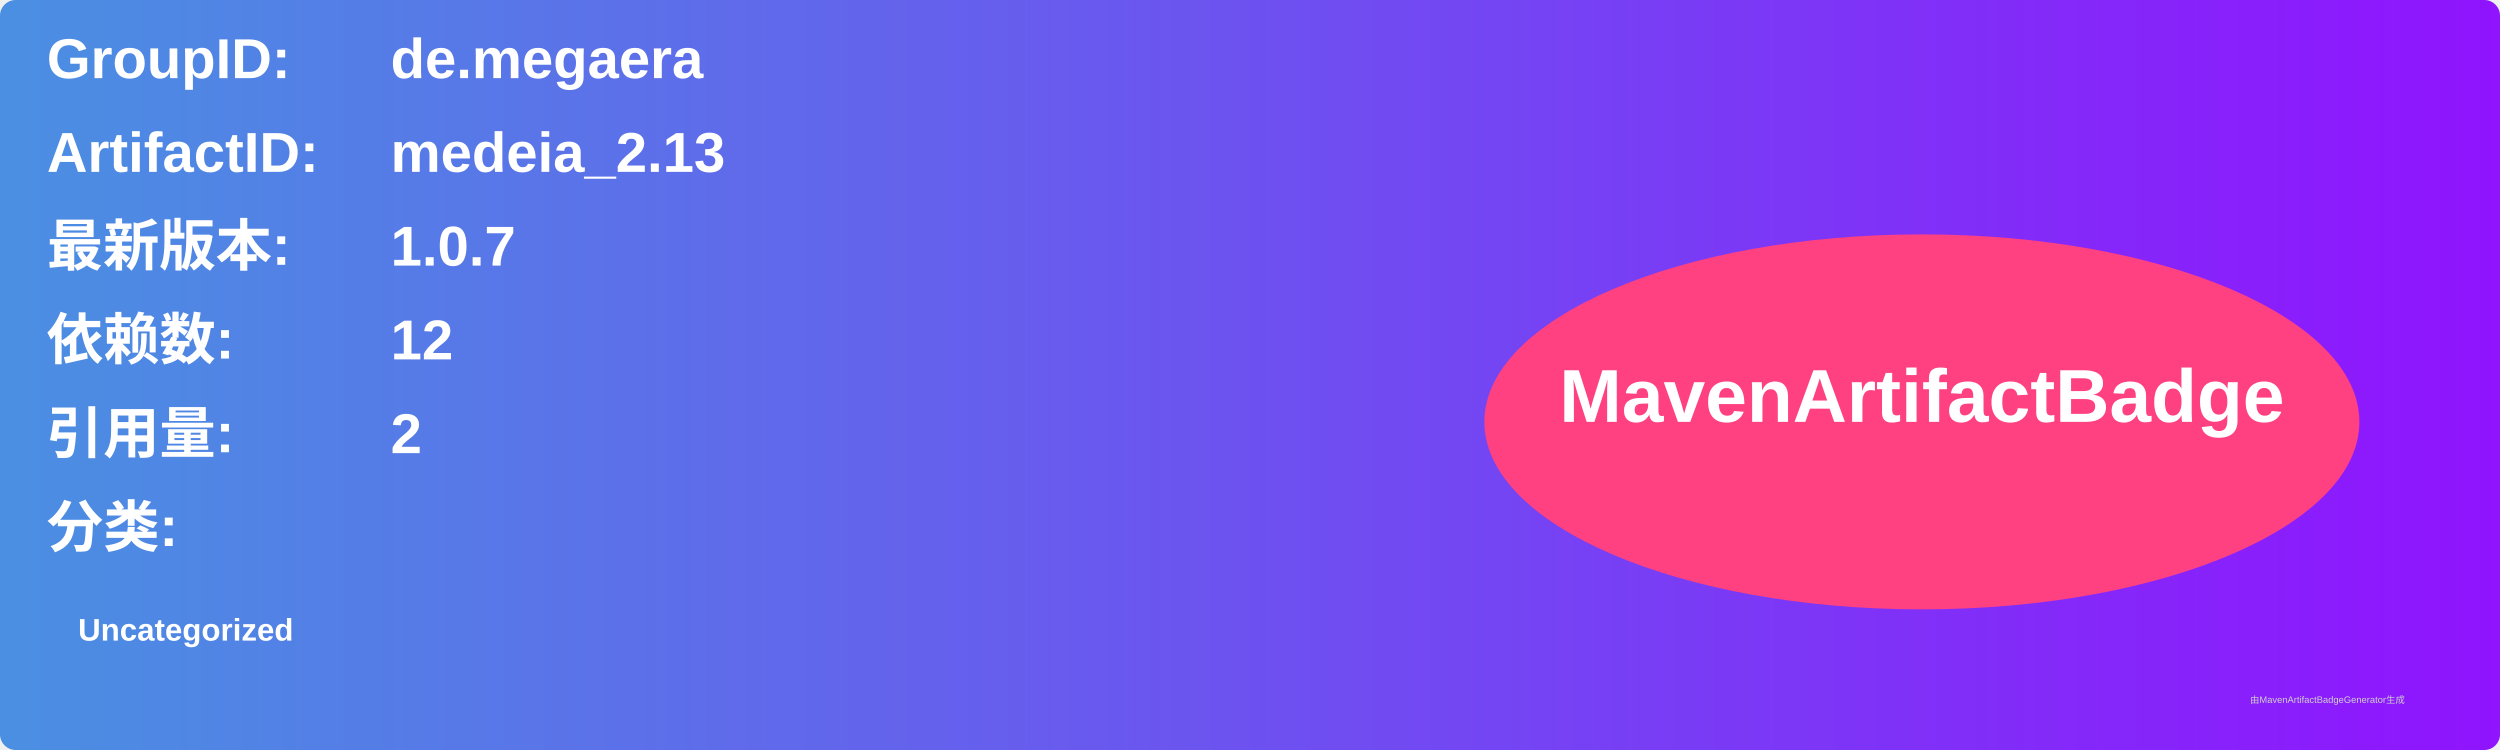
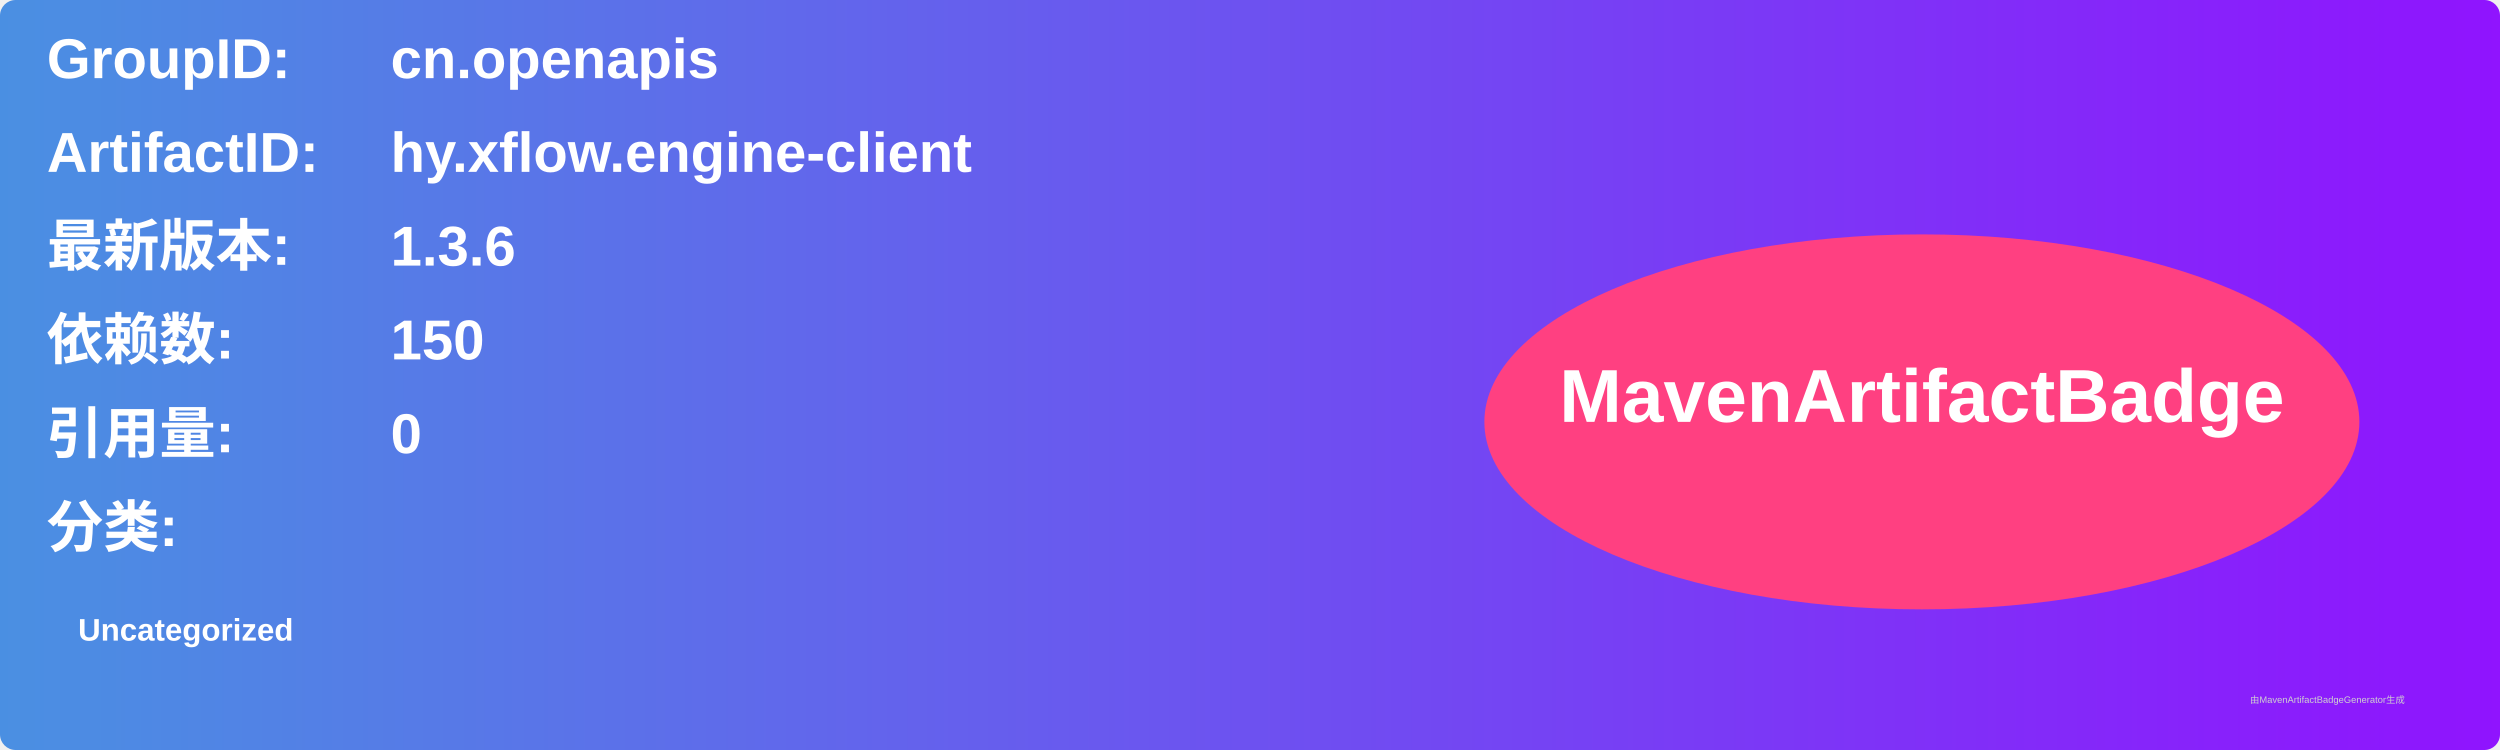
<svg xmlns="http://www.w3.org/2000/svg" width="800" height="240" viewBox="0 0 800 240">
  <linearGradient id="grad" x1="0%" y1="0%" x2="100%" y2="0%">
    <stop offset="0%" stop-color="#4a90e2" />
    <stop offset="100%" stop-color="#9013fe" />
  </linearGradient>
  <rect width="100%" height="100%" rx="5" ry="5" fill="url(#grad)" />
  <g transform="translate(15, 15)">
    <text x="0" y="10" font-family="Arial" font-size="18" fill="white" font-weight="bold" width="260">GroupID:</text>
-     <text x="110" y="10" font-family="Arial" font-size="18" fill="white" font-weight="bold" width="460">de.megaera</text>
+     <text x="110" y="10" font-family="Arial" font-size="18" fill="white" font-weight="bold" width="460">cn.openapis</text>
    <text x="0" y="40" font-family="Arial" font-size="18" fill="white" font-weight="bold" width="260">ArtifactID:</text>
-     <text x="110" y="40" font-family="Arial" font-size="18" fill="white" font-weight="bold" width="460">medeia_2.13</text>
+     <text x="110" y="40" font-family="Arial" font-size="18" fill="white" font-weight="bold" width="460">hy.xflow.engine-client</text>
    <text x="0" y="70" font-family="Arial" font-size="18" fill="white" font-weight="bold">最新版本:</text>
    <text x="110" y="70" font-family="Arial" font-size="18" fill="white" font-weight="bold">
-       <tspan font-weight="bold">1.0.7</tspan>
+       <tspan font-weight="bold">1.3.6</tspan>
    </text>
    <text x="0" y="100" font-family="Arial" font-size="18" fill="white" font-weight="bold">依赖数: </text>
    <text x="110" y="100" font-family="Arial" font-size="18" fill="white">
-       <tspan font-weight="bold">12</tspan>
+       <tspan font-weight="bold">150</tspan>
    </text>
    <text x="0" y="130" font-family="Arial" font-size="18" fill="white" font-weight="bold">引用量: </text>
    <text x="110" y="130" font-family="Arial" font-size="18" fill="white">
-       <tspan font-weight="bold">2</tspan>
+       <tspan font-weight="bold">0</tspan>
    </text>
    <text x="0" y="160" font-family="Arial" font-size="18" fill="white" font-weight="bold">分类:</text>
    <text x="10" y="190" font-family="Arial" font-size="10" fill="white">
      <tspan font-weight="bold">Uncategorized</tspan>
    </text>
    <ellipse cx="600" cy="120" rx="140" ry="60" fill="#ff4081" />
    <text x="600" y="120" text-anchor="middle" font-family="Arial" font-size="24" fill="white" font-weight="bold">MavenArtifactBadge</text>
  </g>
  <text x="720" y="225" font-family="Arial" font-size="3" fill="#d0d0d0">由MavenArtifactBadgeGenerator生成</text>
</svg>
